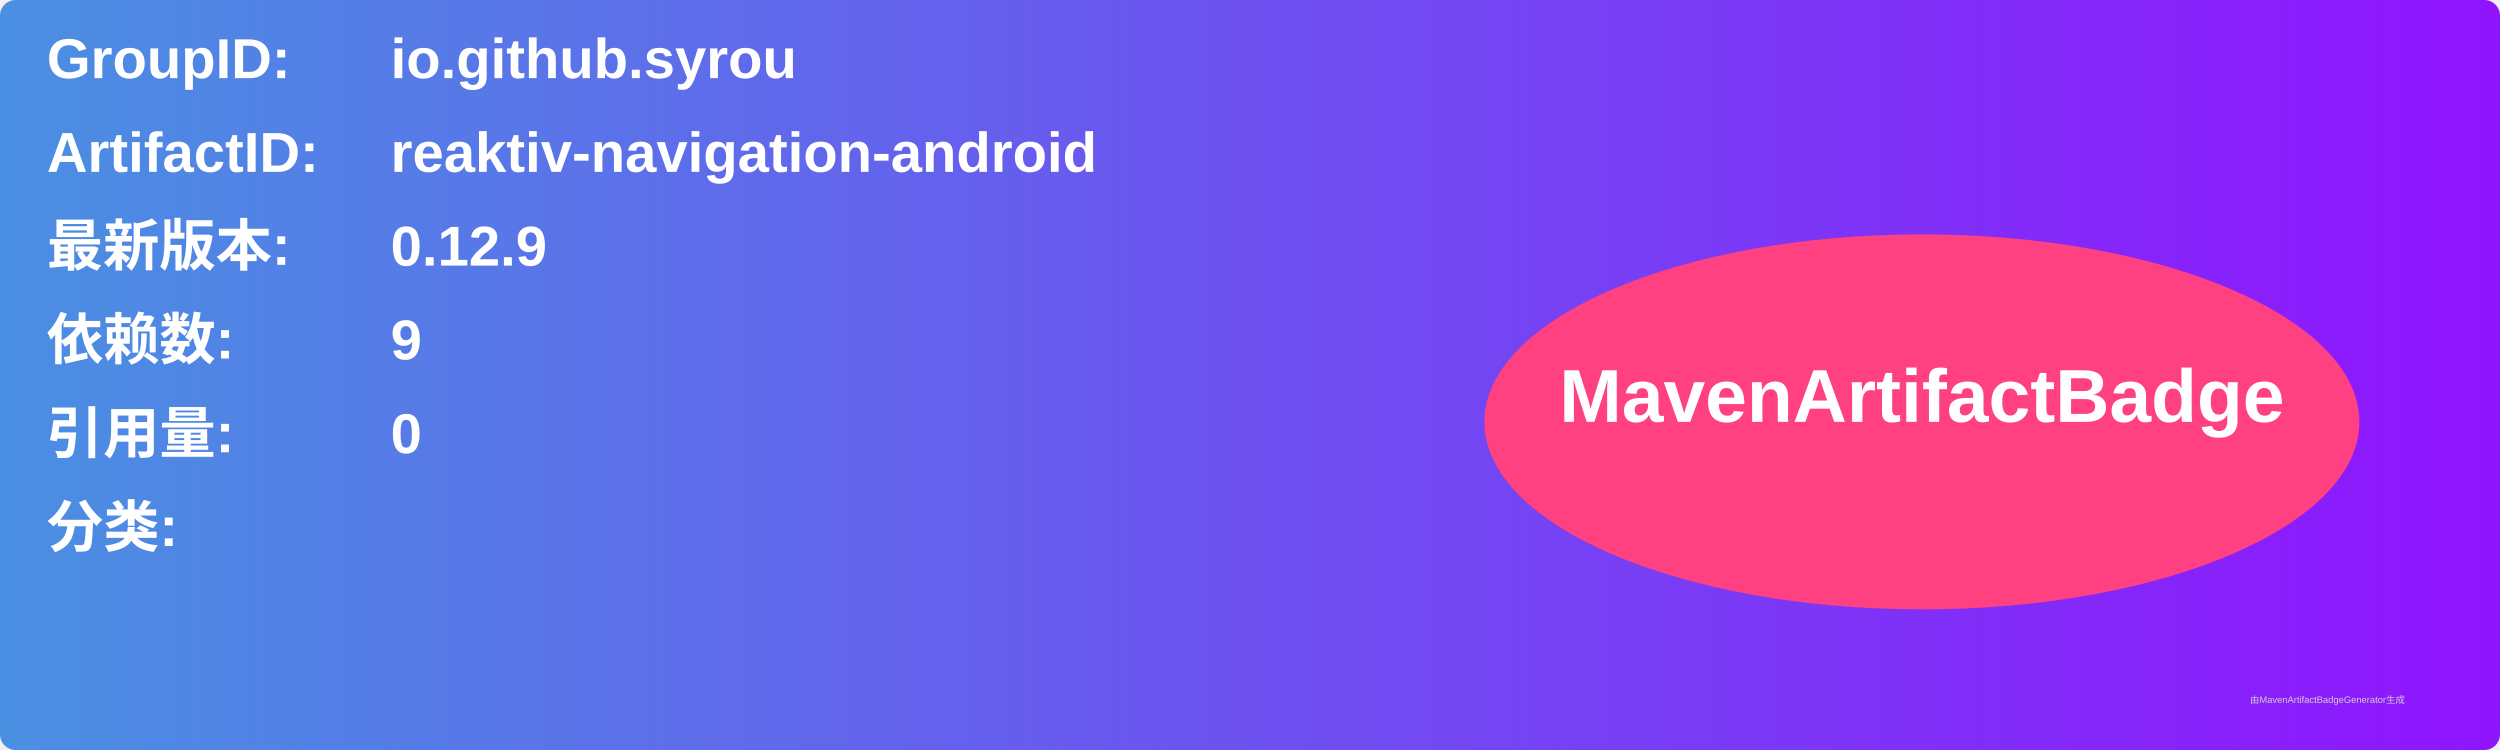
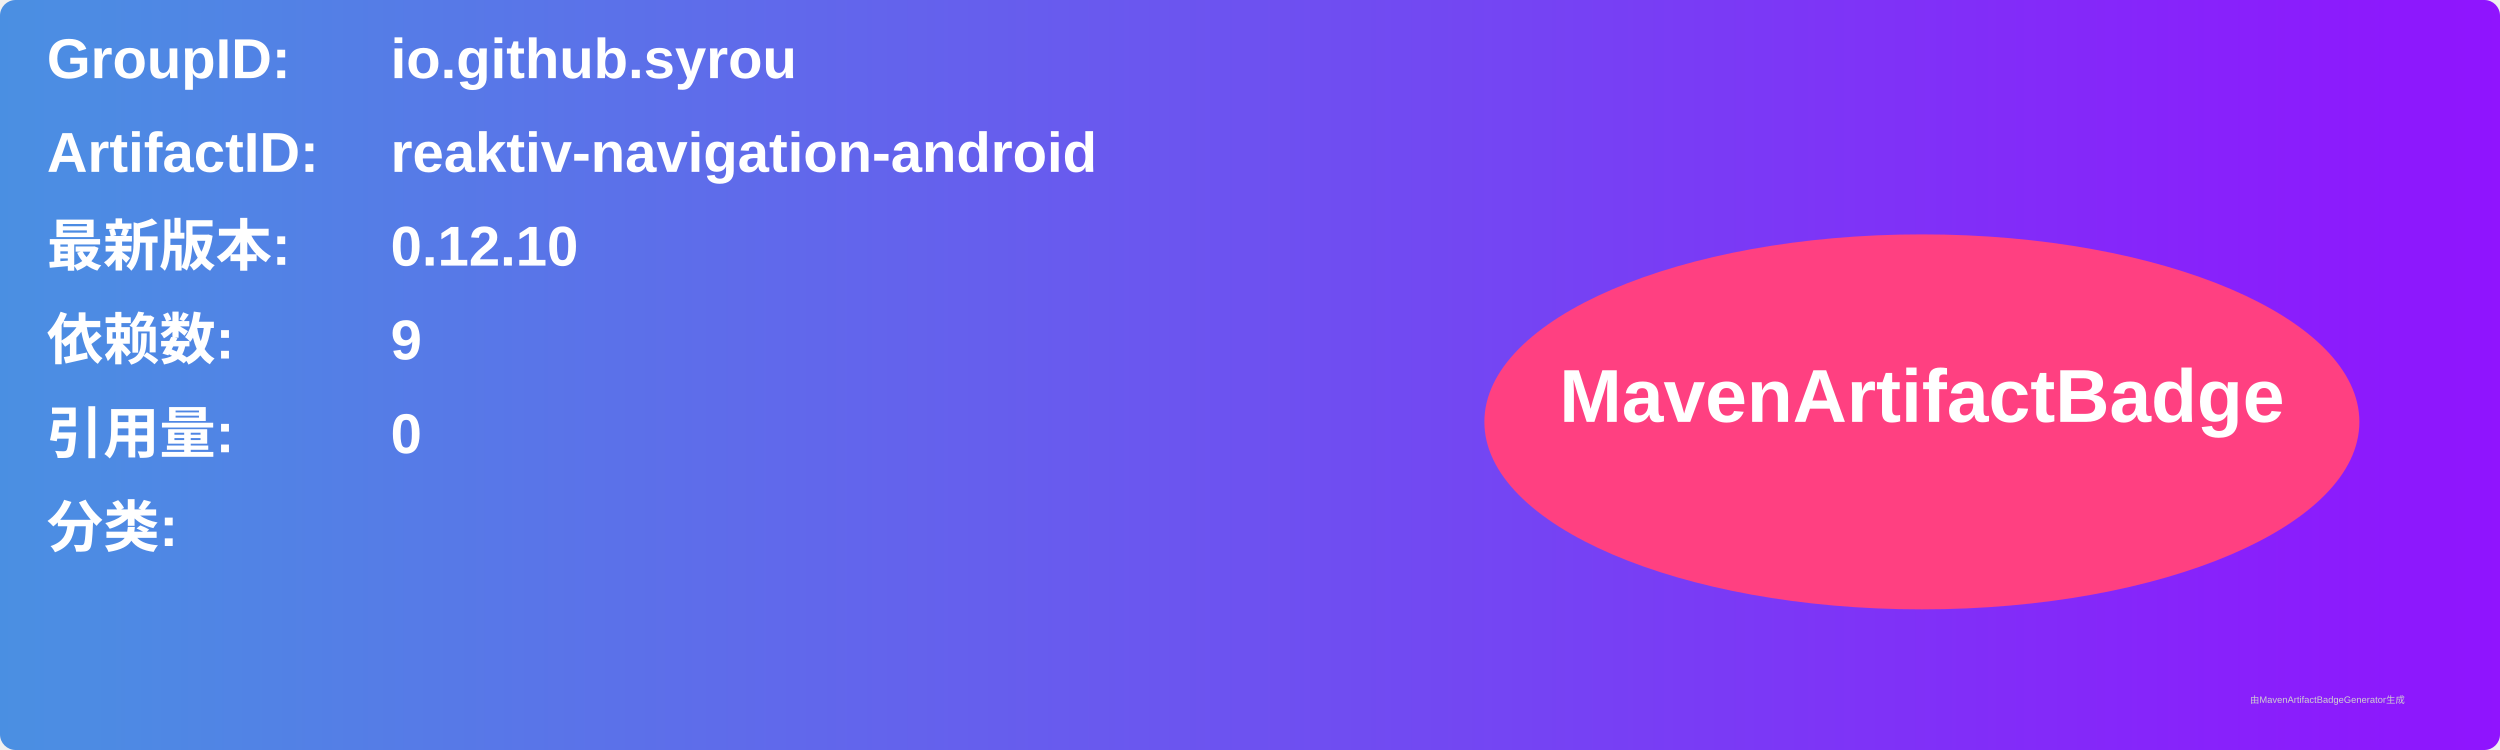
<svg xmlns="http://www.w3.org/2000/svg" width="800" height="240" viewBox="0 0 800 240">
  <linearGradient id="grad" x1="0%" y1="0%" x2="100%" y2="0%">
    <stop offset="0%" stop-color="#4a90e2" />
    <stop offset="100%" stop-color="#9013fe" />
  </linearGradient>
  <rect width="100%" height="100%" rx="5" ry="5" fill="url(#grad)" />
  <g transform="translate(15, 15)">
    <text x="0" y="10" font-family="Arial" font-size="18" fill="white" font-weight="bold" width="260">GroupID:</text>
    <text x="110" y="10" font-family="Arial" font-size="18" fill="white" font-weight="bold" width="460">io.github.syrou</text>
    <text x="0" y="40" font-family="Arial" font-size="18" fill="white" font-weight="bold" width="260">ArtifactID:</text>
    <text x="110" y="40" font-family="Arial" font-size="18" fill="white" font-weight="bold" width="460">reaktiv-navigation-android</text>
    <text x="0" y="70" font-family="Arial" font-size="18" fill="white" font-weight="bold">最新版本:</text>
    <text x="110" y="70" font-family="Arial" font-size="18" fill="white" font-weight="bold">
-       <tspan font-weight="bold">0.12.9</tspan>
+       <tspan font-weight="bold">0.12.10</tspan>
    </text>
    <text x="0" y="100" font-family="Arial" font-size="18" fill="white" font-weight="bold">依赖数: </text>
    <text x="110" y="100" font-family="Arial" font-size="18" fill="white">
      <tspan font-weight="bold">9</tspan>
    </text>
    <text x="0" y="130" font-family="Arial" font-size="18" fill="white" font-weight="bold">引用量: </text>
    <text x="110" y="130" font-family="Arial" font-size="18" fill="white">
      <tspan font-weight="bold">0</tspan>
    </text>
    <text x="0" y="160" font-family="Arial" font-size="18" fill="white" font-weight="bold">分类:</text>
    <text x="10" y="190" font-family="Arial" font-size="10" fill="white">
      <tspan font-weight="bold" />
    </text>
    <ellipse cx="600" cy="120" rx="140" ry="60" fill="#ff4081" />
    <text x="600" y="120" text-anchor="middle" font-family="Arial" font-size="24" fill="white" font-weight="bold">MavenArtifactBadge</text>
  </g>
  <text x="720" y="225" font-family="Arial" font-size="3" fill="#d0d0d0">由MavenArtifactBadgeGenerator生成</text>
</svg>
